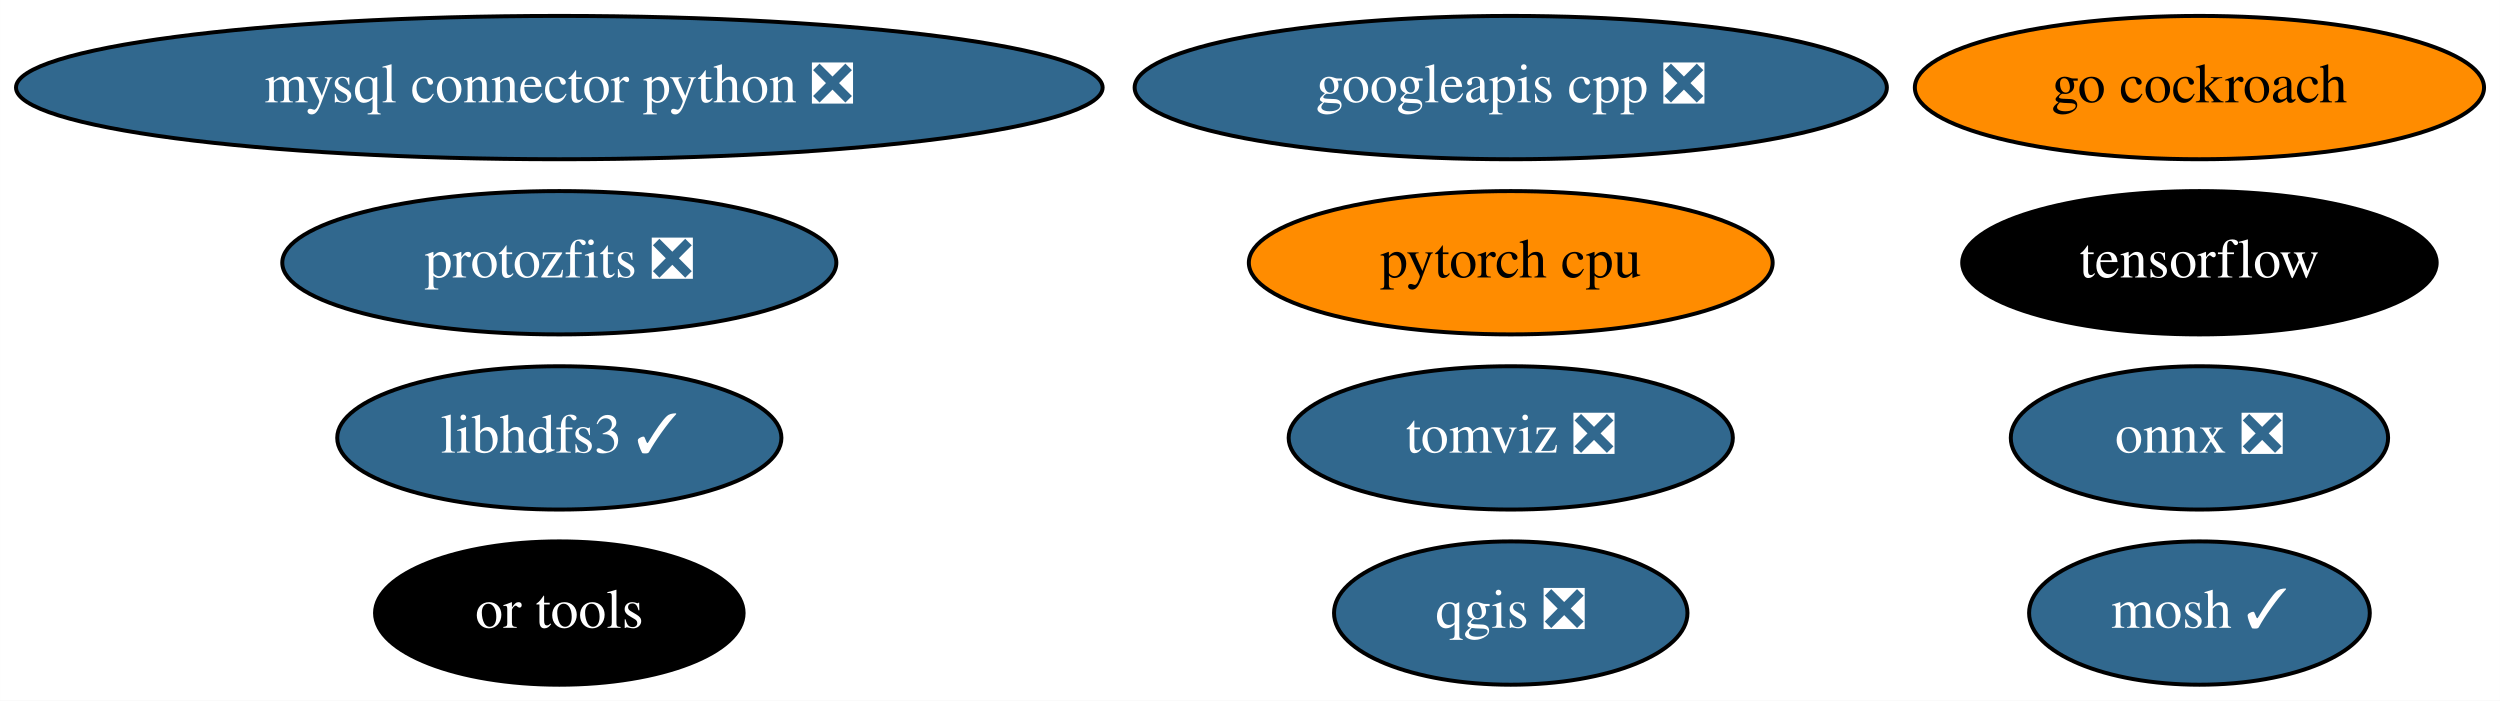
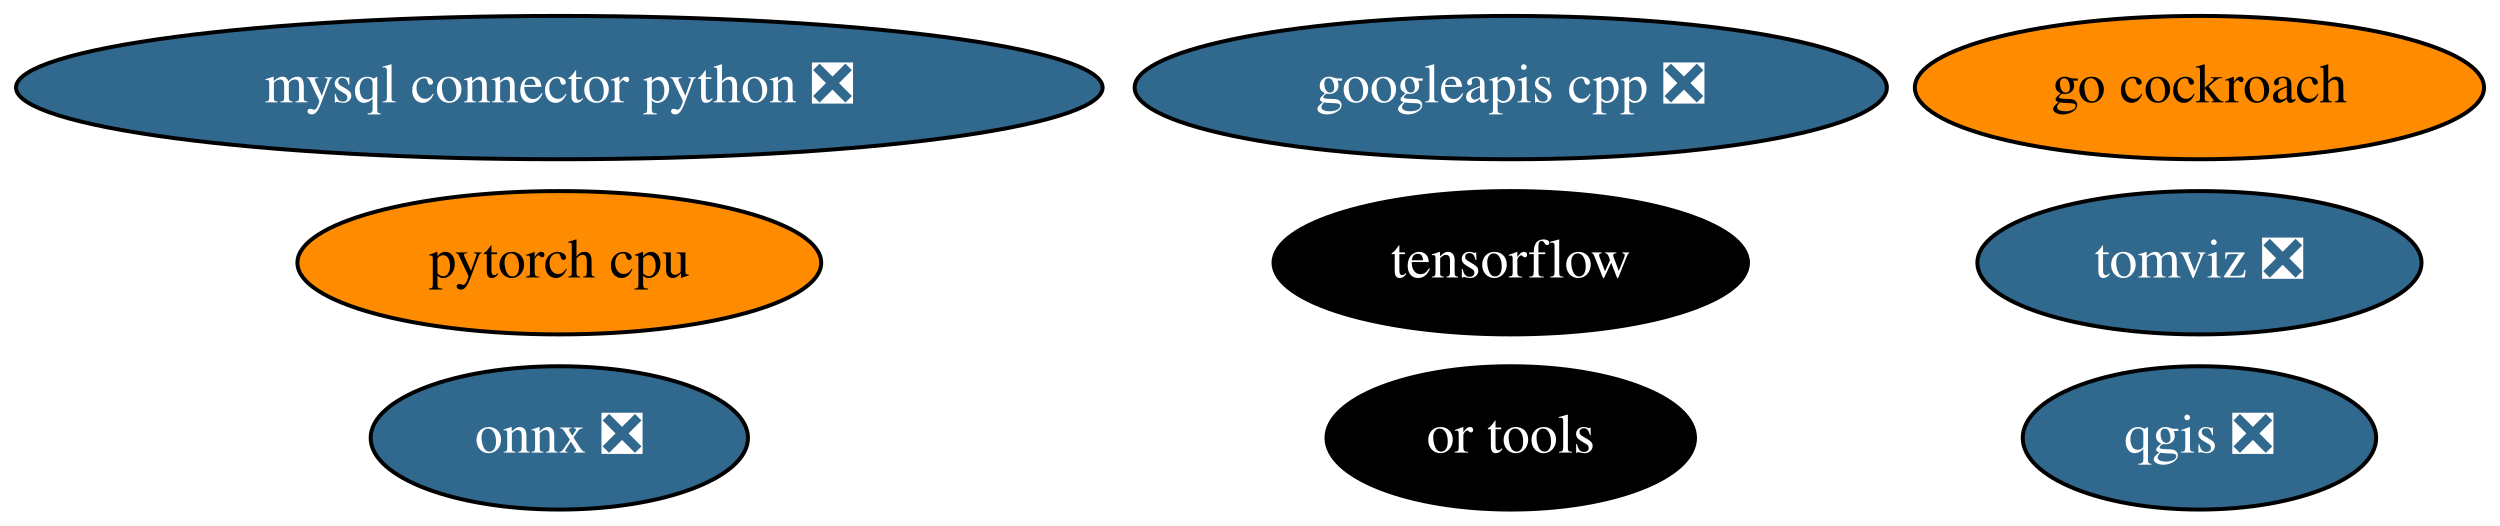
- <svg xmlns="http://www.w3.org/2000/svg" xmlns:xlink="http://www.w3.org/1999/xlink" width="628pt" height="176pt" viewBox="0.00 0.00 627.98 176.00">
-   <g id="graph0" class="graph" transform="scale(1 1) rotate(0) translate(4 172)">
-     <polygon fill="white" stroke="none" points="-4,4 -4,-172 623.98,-172 623.98,4 -4,4" />
+ <svg xmlns="http://www.w3.org/2000/svg" xmlns:xlink="http://www.w3.org/1999/xlink" width="628pt" height="132pt" viewBox="0.00 0.00 627.98 132.00">
+   <g id="graph0" class="graph" transform="scale(1 1) rotate(0) translate(4 128)">
+     <polygon fill="white" stroke="none" points="-4,4 -4,-128 623.98,-128 623.98,4 -4,4" />
    <g id="node1" class="node">
      <g id="a_node1">
-         <a xlink:href="https://github.com/conda-forge/mosh-feedstock/pull/29" xlink:title="mosh ✓">
-           <ellipse fill="#31688e" stroke="black" cx="548.49" cy="-18" rx="42.79" ry="18" />
-           <text text-anchor="middle" x="548.49" y="-14.3" font-family="Times,serif" font-size="14.00" fill="white">mosh ✓</text>
+         <a xlink:href="https://github.com/conda-forge/mysql-connector-python-feedstock/pull/69" xlink:title="mysql connector python ❎">
+           <ellipse fill="#31688e" stroke="black" cx="136.49" cy="-106" rx="136.48" ry="18" />
+           <text text-anchor="middle" x="136.49" y="-102.3" font-family="Times,serif" font-size="14.00" fill="white">mysql connector python ❎</text>
        </a>
      </g>
    </g>
    <g id="node2" class="node">
      <g id="a_node2">
-         <a xlink:href="https://github.com/conda-forge/mysql-connector-python-feedstock/pull/69" xlink:title="mysql connector python ❎">
-           <ellipse fill="#31688e" stroke="black" cx="136.49" cy="-150" rx="136.48" ry="18" />
-           <text text-anchor="middle" x="136.49" y="-146.3" font-family="Times,serif" font-size="14.00" fill="white">mysql connector python ❎</text>
+         <a xlink:href="https://github.com/conda-forge/onnx-feedstock/pull/81" xlink:title="onnx ❎">
+           <ellipse fill="#31688e" stroke="black" cx="136.49" cy="-18" rx="47.39" ry="18" />
+           <text text-anchor="middle" x="136.49" y="-14.3" font-family="Times,serif" font-size="14.00" fill="white">onnx ❎</text>
        </a>
      </g>
    </g>
    <g id="node3" class="node">
      <g id="a_node3">
-         <a xlink:href="https://github.com/conda-forge/onnx-feedstock/pull/81" xlink:title="onnx ❎">
-           <ellipse fill="#31688e" stroke="black" cx="548.49" cy="-62" rx="47.39" ry="18" />
-           <text text-anchor="middle" x="548.49" y="-58.3" font-family="Times,serif" font-size="14.00" fill="white">onnx ❎</text>
+         <a xlink:href="https://github.com/conda-forge/qgis-feedstock/pull/255" xlink:title="qgis ❎">
+           <ellipse fill="#31688e" stroke="black" cx="548.49" cy="-18" rx="44.39" ry="18" />
+           <text text-anchor="middle" x="548.49" y="-14.3" font-family="Times,serif" font-size="14.00" fill="white">qgis ❎</text>
        </a>
      </g>
    </g>
    <g id="node4" class="node">
      <g id="a_node4">
-         <a xlink:href="https://github.com/conda-forge/qgis-feedstock/pull/255" xlink:title="qgis ❎">
-           <ellipse fill="#31688e" stroke="black" cx="375.49" cy="-18" rx="44.39" ry="18" />
-           <text text-anchor="middle" x="375.49" y="-14.3" font-family="Times,serif" font-size="14.00" fill="white">qgis ❎</text>
+         <a xlink:href="https://github.com/conda-forge/tensorflow-feedstock" xlink:title="tensorflow">
+           <ellipse fill="#000000" stroke="black" cx="375.49" cy="-62" rx="59.59" ry="18" />
+           <text text-anchor="middle" x="375.49" y="-58.3" font-family="Times,serif" font-size="14.00" fill="white">tensorflow</text>
        </a>
      </g>
    </g>
    <g id="node5" class="node">
      <g id="a_node5">
-         <a xlink:href="https://github.com/conda-forge/tensorflow-feedstock" xlink:title="tensorflow">
-           <ellipse fill="#000000" stroke="black" cx="548.49" cy="-106" rx="59.59" ry="18" />
-           <text text-anchor="middle" x="548.49" y="-102.3" font-family="Times,serif" font-size="14.00" fill="white">tensorflow</text>
+         <a xlink:href="https://github.com/conda-forge/pytorch-cpu-feedstock" xlink:title="pytorch cpu">
+           <ellipse fill="#ff8c00" stroke="black" cx="136.49" cy="-62" rx="65.79" ry="18" />
+           <text text-anchor="middle" x="136.49" y="-58.3" font-family="Times,serif" font-size="14.00">pytorch cpu</text>
        </a>
      </g>
    </g>
    <g id="node6" class="node">
      <g id="a_node6">
-         <a xlink:href="https://github.com/conda-forge/libhdfs3-feedstock/pull/45" xlink:title="libhdfs3 ✓">
-           <ellipse fill="#31688e" stroke="black" cx="136.49" cy="-62" rx="55.79" ry="18" />
-           <text text-anchor="middle" x="136.49" y="-58.3" font-family="Times,serif" font-size="14.00" fill="white">libhdfs3 ✓</text>
+         <a xlink:href="https://github.com/conda-forge/googleapis-cpp-feedstock/pull/37" xlink:title="googleapis cpp ❎">
+           <ellipse fill="#31688e" stroke="black" cx="375.49" cy="-106" rx="94.48" ry="18" />
+           <text text-anchor="middle" x="375.49" y="-102.3" font-family="Times,serif" font-size="14.00" fill="white">googleapis cpp ❎</text>
        </a>
      </g>
    </g>
    <g id="node7" class="node">
      <g id="a_node7">
-         <a xlink:href="https://github.com/conda-forge/pytorch-cpu-feedstock" xlink:title="pytorch cpu">
-           <ellipse fill="#ff8c00" stroke="black" cx="375.49" cy="-106" rx="65.79" ry="18" />
-           <text text-anchor="middle" x="375.49" y="-102.3" font-family="Times,serif" font-size="14.00">pytorch cpu</text>
+         <a xlink:href="https://github.com/conda-forge/go-cockroach-feedstock" xlink:title="go cockroach">
+           <ellipse fill="#ff8c00" stroke="black" cx="548.49" cy="-106" rx="71.49" ry="18" />
+           <text text-anchor="middle" x="548.49" y="-102.3" font-family="Times,serif" font-size="14.00">go cockroach</text>
        </a>
      </g>
    </g>
    <g id="node8" class="node">
      <g id="a_node8">
-         <a xlink:href="https://github.com/conda-forge/googleapis-cpp-feedstock/pull/37" xlink:title="googleapis cpp ❎">
-           <ellipse fill="#31688e" stroke="black" cx="375.49" cy="-150" rx="94.48" ry="18" />
-           <text text-anchor="middle" x="375.49" y="-146.3" font-family="Times,serif" font-size="14.00" fill="white">googleapis cpp ❎</text>
+         <a xlink:href="https://github.com/conda-forge/tomviz-feedstock/pull/49" xlink:title="tomviz ❎">
+           <ellipse fill="#31688e" stroke="black" cx="548.49" cy="-62" rx="55.79" ry="18" />
+           <text text-anchor="middle" x="548.49" y="-58.3" font-family="Times,serif" font-size="14.00" fill="white">tomviz ❎</text>
        </a>
      </g>
    </g>
    <g id="node9" class="node">
      <g id="a_node9">
-         <a xlink:href="https://github.com/conda-forge/go-cockroach-feedstock" xlink:title="go cockroach">
-           <ellipse fill="#ff8c00" stroke="black" cx="548.49" cy="-150" rx="71.49" ry="18" />
-           <text text-anchor="middle" x="548.49" y="-146.3" font-family="Times,serif" font-size="14.00">go cockroach</text>
-         </a>
-       </g>
-     </g>
-     <g id="node10" class="node">
-       <g id="a_node10">
-         <a xlink:href="https://github.com/conda-forge/tomviz-feedstock/pull/49" xlink:title="tomviz ❎">
-           <ellipse fill="#31688e" stroke="black" cx="375.49" cy="-62" rx="55.79" ry="18" />
-           <text text-anchor="middle" x="375.49" y="-58.3" font-family="Times,serif" font-size="14.00" fill="white">tomviz ❎</text>
-         </a>
-       </g>
-     </g>
-     <g id="node11" class="node">
-       <g id="a_node11">
-         <a xlink:href="https://github.com/conda-forge/protozfits-feedstock/pull/15" xlink:title="protozfits ❎">
-           <ellipse fill="#31688e" stroke="black" cx="136.49" cy="-106" rx="69.59" ry="18" />
-           <text text-anchor="middle" x="136.49" y="-102.3" font-family="Times,serif" font-size="14.00" fill="white">protozfits ❎</text>
-         </a>
-       </g>
-     </g>
-     <g id="node12" class="node">
-       <g id="a_node12">
        <a xlink:href="https://github.com/conda-forge/or-tools-feedstock" xlink:title="or tools">
-           <ellipse fill="#000000" stroke="black" cx="136.49" cy="-18" rx="46.29" ry="18" />
-           <text text-anchor="middle" x="136.49" y="-14.3" font-family="Times,serif" font-size="14.00" fill="white">or tools</text>
+           <ellipse fill="#000000" stroke="black" cx="375.49" cy="-18" rx="46.29" ry="18" />
+           <text text-anchor="middle" x="375.49" y="-14.3" font-family="Times,serif" font-size="14.00" fill="white">or tools</text>
        </a>
      </g>
    </g>
  </g>
</svg>
